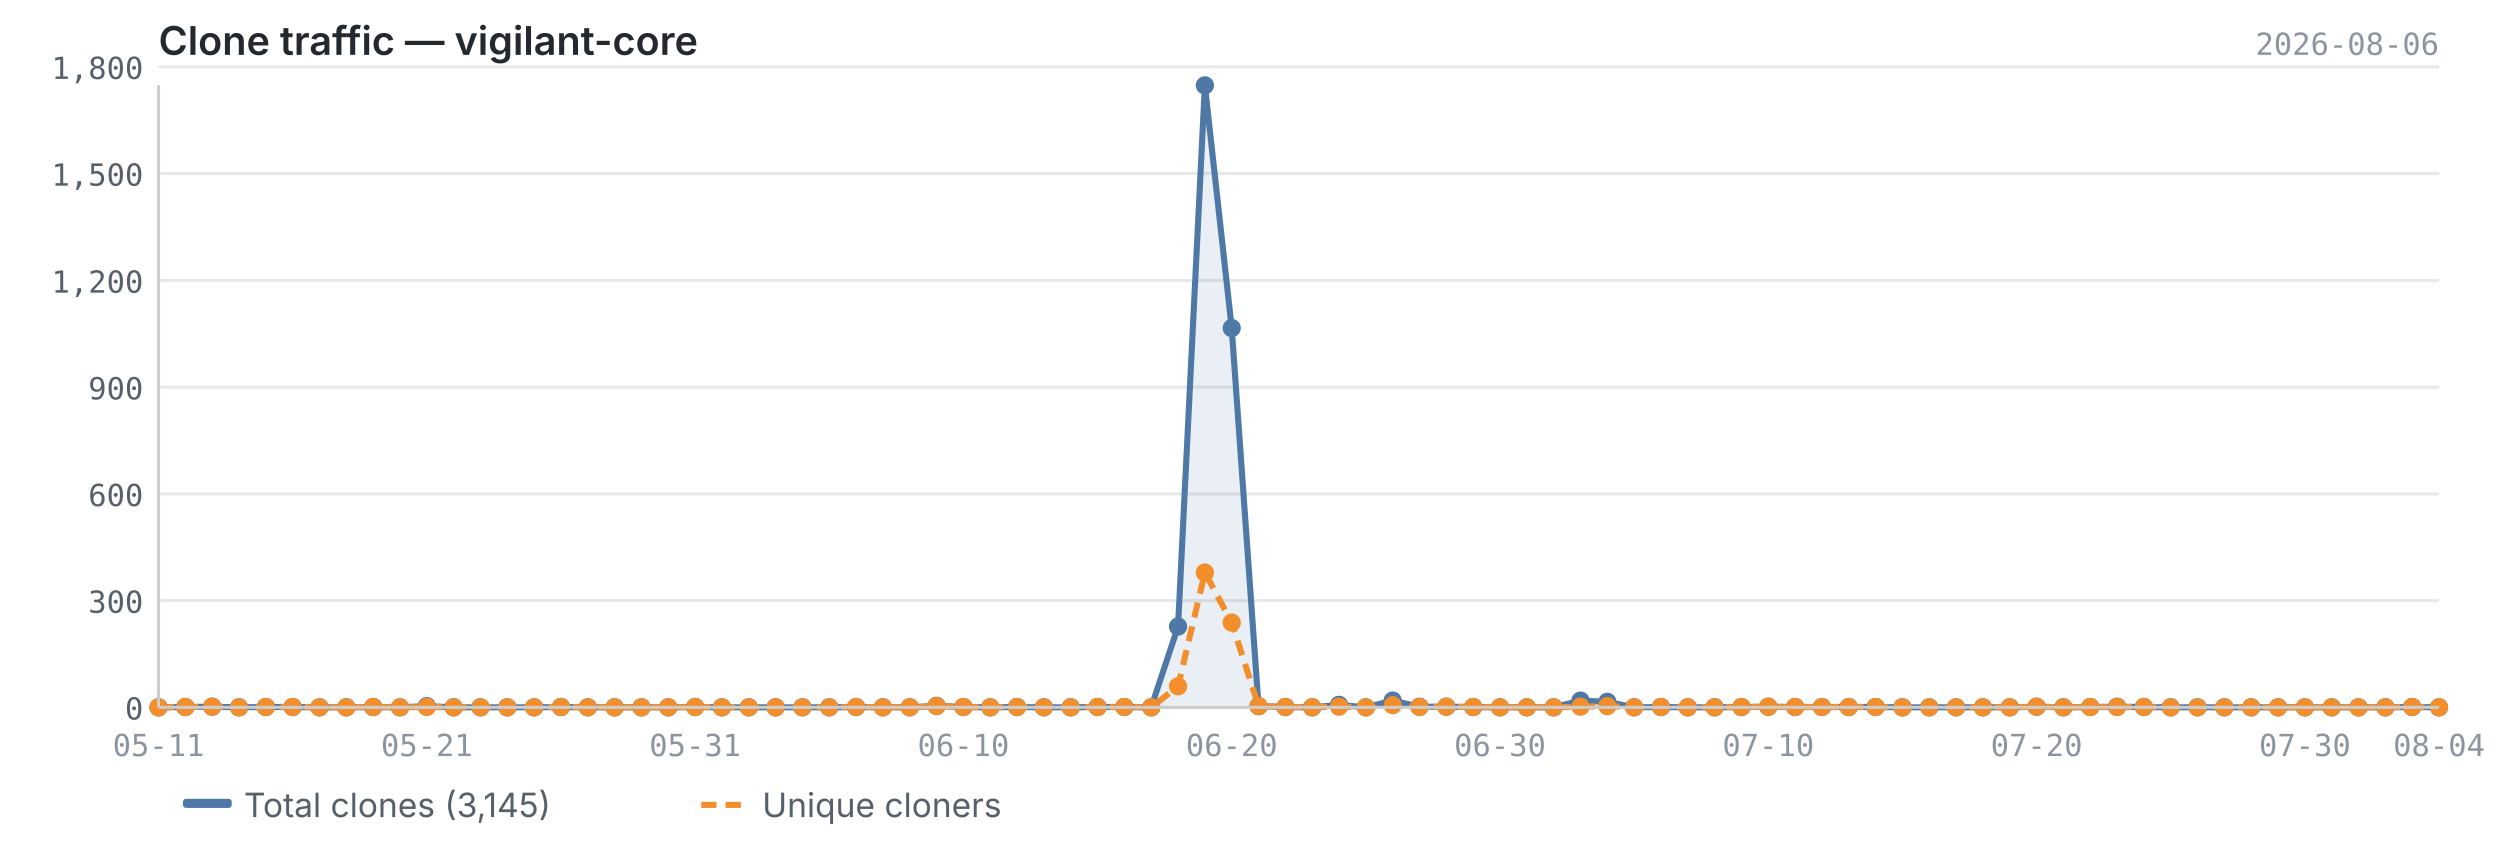
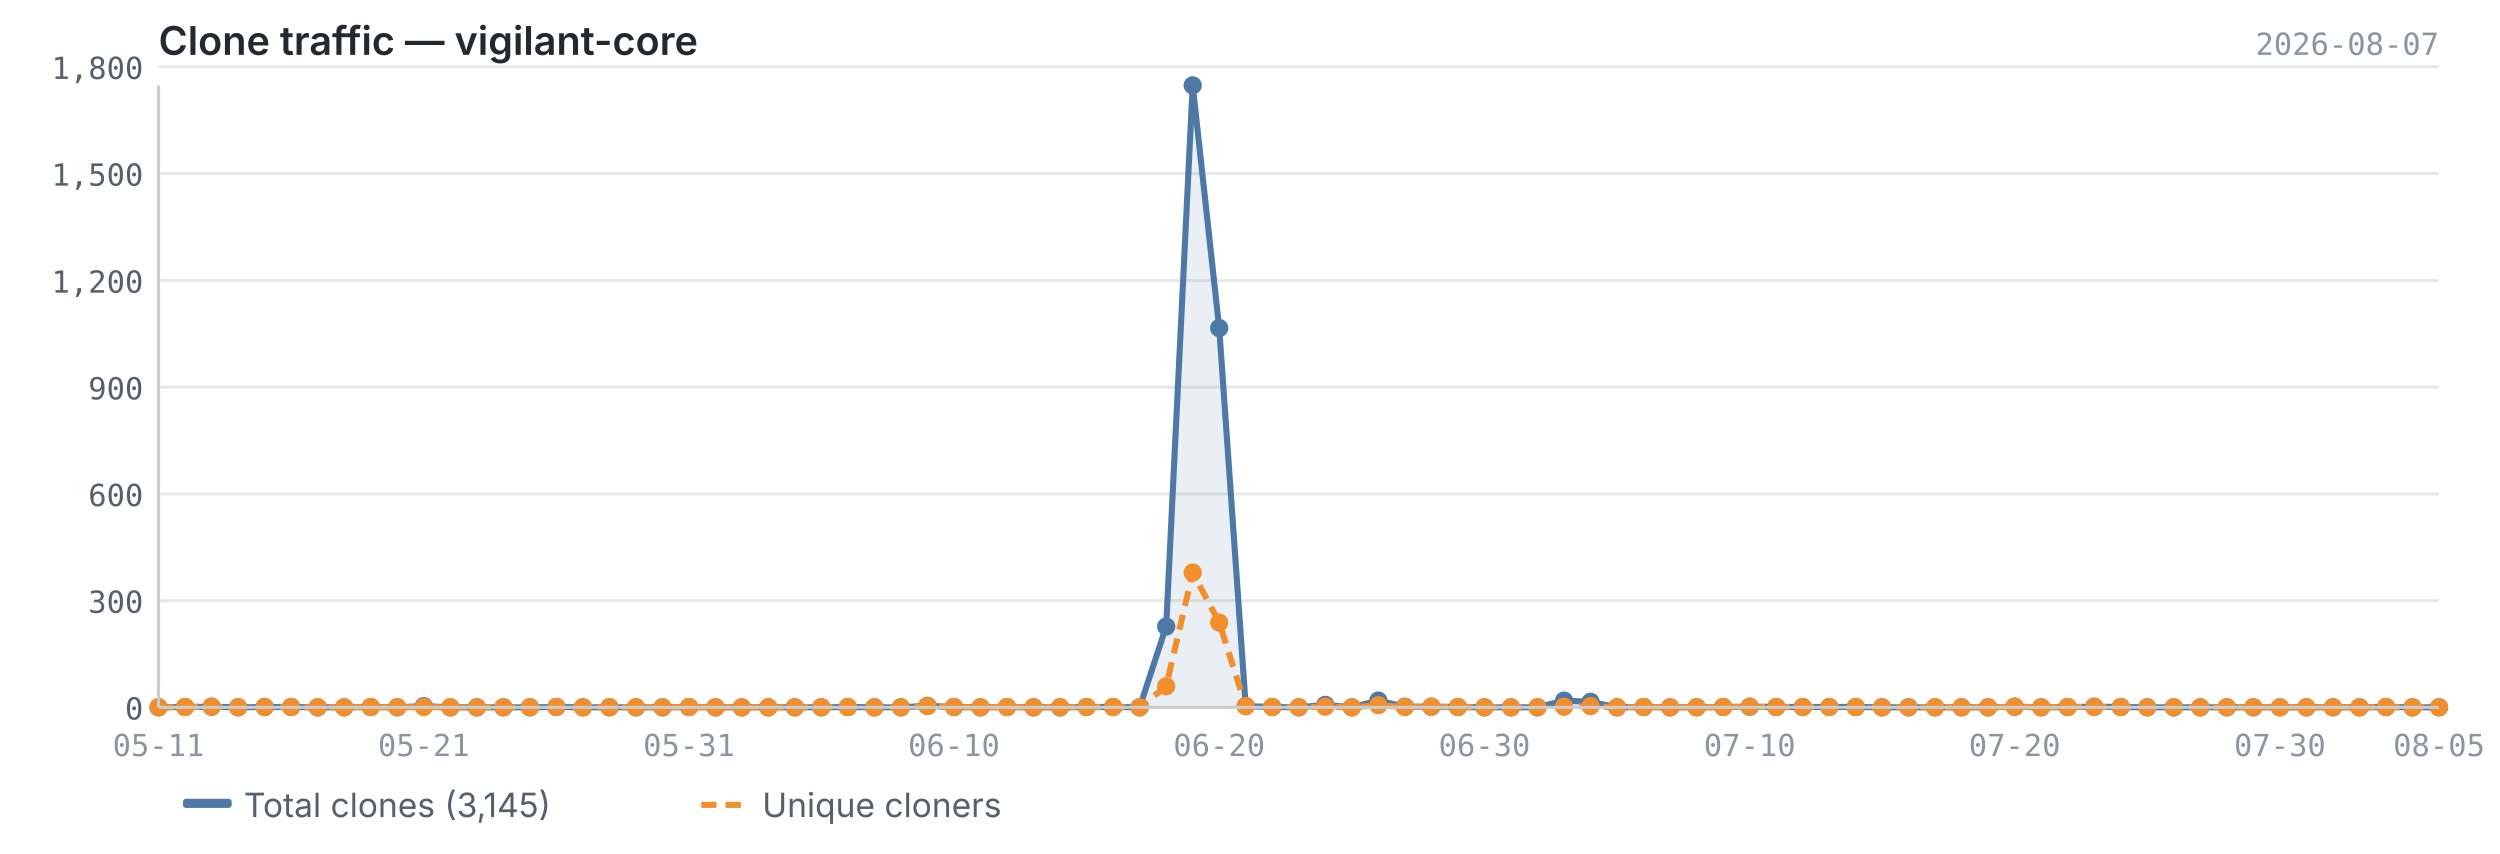
<svg xmlns="http://www.w3.org/2000/svg" viewBox="0 0 820 280" width="820" height="280">
  <text x="52" y="18" font-size="13" font-weight="600" fill="#24292f" font-family="-apple-system, BlinkMacSystemFont, 'Segoe UI', sans-serif">Clone traffic — vigilant-core</text>
-   <text x="800" y="18" font-size="10" fill="#8c959f" font-family="ui-monospace, SFMono-Regular, 'SF Mono', Menlo, monospace" text-anchor="end">2026-08-06</text>
+   <text x="800" y="18" font-size="10" fill="#8c959f" font-family="ui-monospace, SFMono-Regular, 'SF Mono', Menlo, monospace" text-anchor="end">2026-08-07</text>
  <line x1="52" y1="232.0" x2="800" y2="232.0" stroke="#e8e8e8" stroke-width="1" />
  <line x1="52" y1="197.0" x2="800" y2="197.0" stroke="#e8e8e8" stroke-width="1" />
  <line x1="52" y1="162.0" x2="800" y2="162.0" stroke="#e8e8e8" stroke-width="1" />
  <line x1="52" y1="127.0" x2="800" y2="127.0" stroke="#e8e8e8" stroke-width="1" />
  <line x1="52" y1="92.0" x2="800" y2="92.0" stroke="#e8e8e8" stroke-width="1" />
  <line x1="52" y1="56.9" x2="800" y2="56.9" stroke="#e8e8e8" stroke-width="1" />
  <line x1="52" y1="21.9" x2="800" y2="21.9" stroke="#e8e8e8" stroke-width="1" />
-   <path d="M52.0,232.0 L52.0,232.0 L60.8,231.9 L69.6,231.8 L78.4,232.0 L87.2,231.9 L96.0,231.9 L104.8,232.0 L113.6,232.0 L122.4,231.9 L131.2,232.0 L140.0,231.6 L148.8,232.0 L157.6,232.0 L166.4,232.0 L175.2,232.0 L184.0,231.9 L192.8,232.0 L201.6,232.0 L210.4,232.0 L219.2,232.0 L228.0,231.9 L236.8,232.0 L245.6,232.0 L254.4,232.0 L263.2,232.0 L272.0,232.0 L280.8,231.9 L289.6,232.0 L298.4,232.0 L307.2,231.5 L316.0,231.9 L324.8,232.0 L333.6,231.9 L342.4,232.0 L351.2,232.0 L360.0,231.9 L368.8,231.9 L377.6,232.0 L386.4,205.5 L395.2,28.0 L404.0,107.6 L412.8,231.6 L421.6,231.9 L430.4,232.0 L439.2,231.2 L448.0,232.0 L456.8,229.8 L465.6,231.8 L474.4,231.8 L483.2,231.9 L492.0,232.0 L500.8,232.0 L509.6,232.0 L518.4,229.8 L527.2,230.2 L536.0,232.0 L544.8,231.9 L553.6,232.0 L562.4,232.0 L571.2,231.9 L580.0,231.8 L588.8,231.9 L597.6,231.9 L606.4,231.9 L615.2,231.9 L624.0,232.0 L632.8,232.0 L641.6,232.0 L650.4,232.0 L659.2,232.0 L668.0,231.8 L676.8,232.0 L685.6,231.9 L694.4,231.8 L703.2,231.9 L712.0,232.0 L720.8,232.0 L729.6,232.0 L738.4,232.0 L747.2,232.0 L756.0,232.0 L764.8,232.0 L773.6,232.0 L782.4,232.0 L791.2,231.9 L800.0,232.0 L800.0,232.0 L52.0,232.0Z" fill="#4e79a7" opacity="0.12" />
-   <polyline points="52.0,232.0 60.8,231.9 69.6,231.8 78.4,232.0 87.2,231.9 96.0,231.9 104.8,232.0 113.6,232.0 122.4,231.9 131.2,232.0 140.0,231.6 148.8,232.0 157.6,232.0 166.4,232.0 175.2,232.0 184.0,231.9 192.8,232.0 201.6,232.0 210.4,232.0 219.2,232.0 228.0,231.9 236.8,232.0 245.6,232.0 254.4,232.0 263.2,232.0 272.0,232.0 280.8,231.9 289.6,232.0 298.4,232.0 307.2,231.5 316.0,231.9 324.8,232.0 333.6,231.9 342.4,232.0 351.2,232.0 360.0,231.9 368.8,231.9 377.6,232.0 386.4,205.5 395.2,28.0 404.0,107.6 412.8,231.6 421.6,231.9 430.4,232.0 439.2,231.2 448.0,232.0 456.8,229.8 465.6,231.8 474.4,231.8 483.2,231.9 492.0,232.0 500.8,232.0 509.6,232.0 518.4,229.8 527.2,230.2 536.0,232.0 544.8,231.9 553.6,232.0 562.4,232.0 571.2,231.9 580.0,231.8 588.8,231.9 597.6,231.9 606.4,231.9 615.2,231.9 624.0,232.0 632.8,232.0 641.6,232.0 650.4,232.0 659.2,232.0 668.0,231.8 676.8,232.0 685.6,231.9 694.4,231.8 703.2,231.9 712.0,232.0 720.8,232.0 729.6,232.0 738.4,232.0 747.2,232.0 756.0,232.0 764.8,232.0 773.6,232.0 782.4,232.0 791.2,231.9 800.0,232.0" fill="none" stroke="#4e79a7" stroke-width="2" stroke-linejoin="round" />
-   <polyline points="52.0,232.0 60.8,231.9 69.6,231.8 78.4,232.0 87.2,231.9 96.0,231.9 104.8,232.0 113.6,232.0 122.4,231.9 131.2,232.0 140.0,231.9 148.8,232.0 157.6,232.0 166.4,232.0 175.2,232.0 184.0,231.9 192.8,232.0 201.6,232.0 210.4,232.0 219.2,232.0 228.0,231.9 236.8,232.0 245.6,232.0 254.4,232.0 263.2,232.0 272.0,232.0 280.8,231.9 289.6,232.0 298.4,232.0 307.2,231.6 316.0,231.9 324.8,232.0 333.6,231.9 342.4,232.0 351.2,232.0 360.0,231.9 368.8,231.9 377.6,232.0 386.4,225.1 395.2,187.8 404.0,204.2 412.8,231.6 421.6,231.9 430.4,232.0 439.2,231.8 448.0,232.0 456.8,231.3 465.6,231.9 474.4,231.8 483.2,231.9 492.0,232.0 500.8,232.0 509.6,232.0 518.4,231.8 527.2,231.6 536.0,232.0 544.8,231.9 553.6,232.0 562.4,232.0 571.2,231.9 580.0,231.8 588.8,231.9 597.6,231.9 606.4,231.9 615.2,231.9 624.0,232.0 632.8,232.0 641.6,232.0 650.4,232.0 659.2,232.0 668.0,231.8 676.8,232.0 685.6,231.9 694.4,231.9 703.2,231.9 712.0,232.0 720.8,232.0 729.6,232.0 738.4,232.0 747.2,232.0 756.0,232.0 764.8,232.0 773.6,232.0 782.4,232.0 791.2,231.9 800.0,232.0" fill="none" stroke="#f28e2b" stroke-width="2" stroke-linejoin="round" stroke-dasharray="5,3" />
+   <path d="M52.0,232.0 L52.0,232.0 L60.7,231.9 L69.4,231.8 L78.1,232.0 L86.8,231.9 L95.5,231.9 L104.2,232.0 L112.9,232.0 L121.6,231.9 L130.3,232.0 L139.0,231.6 L147.7,232.0 L156.4,232.0 L165.1,232.0 L173.8,232.0 L182.5,231.9 L191.2,232.0 L199.9,232.0 L208.6,232.0 L217.3,232.0 L226.0,231.9 L234.7,232.0 L243.3,232.0 L252.0,232.0 L260.7,232.0 L269.4,232.0 L278.1,231.9 L286.8,232.0 L295.5,232.0 L304.2,231.5 L312.9,231.9 L321.6,232.0 L330.3,231.9 L339.0,232.0 L347.7,232.0 L356.4,231.9 L365.1,231.9 L373.8,232.0 L382.5,205.5 L391.2,28.0 L399.9,107.6 L408.6,231.6 L417.3,231.9 L426.0,232.0 L434.7,231.2 L443.4,232.0 L452.1,229.8 L460.8,231.8 L469.5,231.8 L478.2,231.9 L486.9,232.0 L495.6,232.0 L504.3,232.0 L513.0,229.8 L521.7,230.2 L530.4,232.0 L539.1,231.9 L547.8,232.0 L556.5,232.0 L565.2,231.9 L573.9,231.8 L582.6,231.9 L591.3,231.9 L600.0,231.9 L608.7,231.9 L617.3,232.0 L626.0,232.0 L634.7,232.0 L643.4,232.0 L652.1,232.0 L660.8,231.8 L669.5,232.0 L678.2,231.9 L686.9,231.8 L695.6,231.9 L704.3,232.0 L713.0,232.0 L721.7,232.0 L730.4,232.0 L739.1,232.0 L747.8,232.0 L756.5,232.0 L765.2,232.0 L773.9,232.0 L782.6,231.9 L791.3,232.0 L800.0,232.0 L800.0,232.0 L52.0,232.0Z" fill="#4e79a7" opacity="0.12" />
+   <polyline points="52.0,232.0 60.7,231.9 69.4,231.8 78.1,232.0 86.8,231.9 95.5,231.9 104.2,232.0 112.9,232.0 121.6,231.9 130.3,232.0 139.0,231.6 147.7,232.0 156.4,232.0 165.1,232.0 173.8,232.0 182.5,231.9 191.2,232.0 199.9,232.0 208.6,232.0 217.3,232.0 226.0,231.9 234.7,232.0 243.3,232.0 252.0,232.0 260.7,232.0 269.4,232.0 278.1,231.9 286.8,232.0 295.5,232.0 304.2,231.5 312.9,231.9 321.6,232.0 330.3,231.9 339.0,232.0 347.7,232.0 356.4,231.9 365.1,231.9 373.8,232.0 382.5,205.5 391.2,28.0 399.9,107.6 408.6,231.6 417.3,231.9 426.0,232.0 434.7,231.2 443.4,232.0 452.1,229.8 460.8,231.8 469.5,231.8 478.2,231.9 486.9,232.0 495.6,232.0 504.3,232.0 513.0,229.8 521.7,230.2 530.4,232.0 539.1,231.9 547.8,232.0 556.5,232.0 565.2,231.9 573.9,231.8 582.6,231.9 591.3,231.9 600.0,231.9 608.7,231.9 617.3,232.0 626.0,232.0 634.7,232.0 643.4,232.0 652.1,232.0 660.8,231.8 669.5,232.0 678.2,231.9 686.9,231.8 695.6,231.9 704.3,232.0 713.0,232.0 721.7,232.0 730.4,232.0 739.1,232.0 747.8,232.0 756.5,232.0 765.2,232.0 773.9,232.0 782.6,231.9 791.3,232.0 800.0,232.0" fill="none" stroke="#4e79a7" stroke-width="2" stroke-linejoin="round" />
+   <polyline points="52.0,232.0 60.7,231.9 69.4,231.8 78.1,232.0 86.8,231.9 95.5,231.9 104.2,232.0 112.9,232.0 121.6,231.9 130.3,232.0 139.0,231.9 147.7,232.0 156.4,232.0 165.1,232.0 173.8,232.0 182.5,231.9 191.2,232.0 199.9,232.0 208.6,232.0 217.3,232.0 226.0,231.9 234.7,232.0 243.3,232.0 252.0,232.0 260.7,232.0 269.4,232.0 278.1,231.9 286.8,232.0 295.5,232.0 304.2,231.6 312.9,231.9 321.6,232.0 330.3,231.9 339.0,232.0 347.7,232.0 356.4,231.9 365.1,231.9 373.8,232.0 382.5,225.1 391.2,187.8 399.9,204.2 408.6,231.6 417.3,231.9 426.0,232.0 434.7,231.8 443.4,232.0 452.1,231.3 460.8,231.9 469.5,231.8 478.2,231.9 486.9,232.0 495.6,232.0 504.3,232.0 513.0,231.8 521.7,231.6 530.4,232.0 539.1,231.9 547.8,232.0 556.5,232.0 565.2,231.9 573.9,231.8 582.6,231.9 591.3,231.9 600.0,231.9 608.7,231.9 617.3,232.0 626.0,232.0 634.7,232.0 643.4,232.0 652.1,232.0 660.8,231.8 669.5,232.0 678.2,231.9 686.9,231.9 695.6,231.9 704.3,232.0 713.0,232.0 721.7,232.0 730.4,232.0 739.1,232.0 747.8,232.0 756.5,232.0 765.2,232.0 773.9,232.0 782.6,231.9 791.3,232.0 800.0,232.0" fill="none" stroke="#f28e2b" stroke-width="2" stroke-linejoin="round" stroke-dasharray="5,3" />
  <circle cx="52.0" cy="232.0" r="3" fill="#4e79a7" />
-   <circle cx="60.8" cy="231.9" r="3" fill="#4e79a7" />
-   <circle cx="69.6" cy="231.8" r="3" fill="#4e79a7" />
-   <circle cx="78.4" cy="232.0" r="3" fill="#4e79a7" />
-   <circle cx="87.2" cy="231.9" r="3" fill="#4e79a7" />
-   <circle cx="96.0" cy="231.9" r="3" fill="#4e79a7" />
-   <circle cx="104.8" cy="232.0" r="3" fill="#4e79a7" />
-   <circle cx="113.6" cy="232.0" r="3" fill="#4e79a7" />
-   <circle cx="122.4" cy="231.9" r="3" fill="#4e79a7" />
-   <circle cx="131.2" cy="232.0" r="3" fill="#4e79a7" />
-   <circle cx="140.0" cy="231.6" r="3" fill="#4e79a7" />
-   <circle cx="148.8" cy="232.0" r="3" fill="#4e79a7" />
-   <circle cx="157.6" cy="232.0" r="3" fill="#4e79a7" />
-   <circle cx="166.4" cy="232.0" r="3" fill="#4e79a7" />
-   <circle cx="175.2" cy="232.0" r="3" fill="#4e79a7" />
-   <circle cx="184.0" cy="231.9" r="3" fill="#4e79a7" />
-   <circle cx="192.8" cy="232.0" r="3" fill="#4e79a7" />
-   <circle cx="201.6" cy="232.0" r="3" fill="#4e79a7" />
-   <circle cx="210.4" cy="232.0" r="3" fill="#4e79a7" />
-   <circle cx="219.2" cy="232.0" r="3" fill="#4e79a7" />
-   <circle cx="228.0" cy="231.9" r="3" fill="#4e79a7" />
-   <circle cx="236.8" cy="232.0" r="3" fill="#4e79a7" />
-   <circle cx="245.6" cy="232.0" r="3" fill="#4e79a7" />
-   <circle cx="254.4" cy="232.0" r="3" fill="#4e79a7" />
-   <circle cx="263.2" cy="232.0" r="3" fill="#4e79a7" />
-   <circle cx="272.0" cy="232.0" r="3" fill="#4e79a7" />
-   <circle cx="280.8" cy="231.9" r="3" fill="#4e79a7" />
-   <circle cx="289.6" cy="232.0" r="3" fill="#4e79a7" />
-   <circle cx="298.4" cy="232.0" r="3" fill="#4e79a7" />
-   <circle cx="307.2" cy="231.5" r="3" fill="#4e79a7" />
-   <circle cx="316.0" cy="231.9" r="3" fill="#4e79a7" />
-   <circle cx="324.8" cy="232.0" r="3" fill="#4e79a7" />
-   <circle cx="333.6" cy="231.9" r="3" fill="#4e79a7" />
-   <circle cx="342.4" cy="232.0" r="3" fill="#4e79a7" />
-   <circle cx="351.2" cy="232.0" r="3" fill="#4e79a7" />
-   <circle cx="360.0" cy="231.9" r="3" fill="#4e79a7" />
-   <circle cx="368.8" cy="231.9" r="3" fill="#4e79a7" />
-   <circle cx="377.6" cy="232.0" r="3" fill="#4e79a7" />
-   <circle cx="386.4" cy="205.5" r="3" fill="#4e79a7" />
-   <circle cx="395.2" cy="28.0" r="3" fill="#4e79a7" />
-   <circle cx="404.0" cy="107.6" r="3" fill="#4e79a7" />
-   <circle cx="412.8" cy="231.6" r="3" fill="#4e79a7" />
-   <circle cx="421.6" cy="231.9" r="3" fill="#4e79a7" />
-   <circle cx="430.4" cy="232.0" r="3" fill="#4e79a7" />
-   <circle cx="439.2" cy="231.2" r="3" fill="#4e79a7" />
-   <circle cx="448.0" cy="232.0" r="3" fill="#4e79a7" />
-   <circle cx="456.8" cy="229.8" r="3" fill="#4e79a7" />
-   <circle cx="465.6" cy="231.8" r="3" fill="#4e79a7" />
-   <circle cx="474.4" cy="231.8" r="3" fill="#4e79a7" />
-   <circle cx="483.2" cy="231.9" r="3" fill="#4e79a7" />
-   <circle cx="492.0" cy="232.0" r="3" fill="#4e79a7" />
-   <circle cx="500.8" cy="232.0" r="3" fill="#4e79a7" />
-   <circle cx="509.6" cy="232.0" r="3" fill="#4e79a7" />
-   <circle cx="518.4" cy="229.8" r="3" fill="#4e79a7" />
-   <circle cx="527.2" cy="230.2" r="3" fill="#4e79a7" />
-   <circle cx="536.0" cy="232.0" r="3" fill="#4e79a7" />
-   <circle cx="544.8" cy="231.9" r="3" fill="#4e79a7" />
-   <circle cx="553.6" cy="232.0" r="3" fill="#4e79a7" />
-   <circle cx="562.4" cy="232.0" r="3" fill="#4e79a7" />
-   <circle cx="571.2" cy="231.9" r="3" fill="#4e79a7" />
-   <circle cx="580.0" cy="231.8" r="3" fill="#4e79a7" />
-   <circle cx="588.8" cy="231.9" r="3" fill="#4e79a7" />
-   <circle cx="597.6" cy="231.9" r="3" fill="#4e79a7" />
-   <circle cx="606.4" cy="231.9" r="3" fill="#4e79a7" />
-   <circle cx="615.2" cy="231.9" r="3" fill="#4e79a7" />
-   <circle cx="624.0" cy="232.0" r="3" fill="#4e79a7" />
-   <circle cx="632.8" cy="232.0" r="3" fill="#4e79a7" />
-   <circle cx="641.6" cy="232.0" r="3" fill="#4e79a7" />
-   <circle cx="650.4" cy="232.0" r="3" fill="#4e79a7" />
-   <circle cx="659.2" cy="232.0" r="3" fill="#4e79a7" />
-   <circle cx="668.0" cy="231.8" r="3" fill="#4e79a7" />
-   <circle cx="676.8" cy="232.0" r="3" fill="#4e79a7" />
-   <circle cx="685.6" cy="231.9" r="3" fill="#4e79a7" />
-   <circle cx="694.4" cy="231.8" r="3" fill="#4e79a7" />
-   <circle cx="703.2" cy="231.9" r="3" fill="#4e79a7" />
-   <circle cx="712.0" cy="232.0" r="3" fill="#4e79a7" />
-   <circle cx="720.8" cy="232.0" r="3" fill="#4e79a7" />
-   <circle cx="729.6" cy="232.0" r="3" fill="#4e79a7" />
-   <circle cx="738.4" cy="232.0" r="3" fill="#4e79a7" />
-   <circle cx="747.2" cy="232.0" r="3" fill="#4e79a7" />
-   <circle cx="756.0" cy="232.0" r="3" fill="#4e79a7" />
-   <circle cx="764.8" cy="232.0" r="3" fill="#4e79a7" />
-   <circle cx="773.6" cy="232.0" r="3" fill="#4e79a7" />
-   <circle cx="782.4" cy="232.0" r="3" fill="#4e79a7" />
-   <circle cx="791.2" cy="231.9" r="3" fill="#4e79a7" />
+   <circle cx="60.7" cy="231.9" r="3" fill="#4e79a7" />
+   <circle cx="69.4" cy="231.8" r="3" fill="#4e79a7" />
+   <circle cx="78.1" cy="232.0" r="3" fill="#4e79a7" />
+   <circle cx="86.8" cy="231.9" r="3" fill="#4e79a7" />
+   <circle cx="95.5" cy="231.9" r="3" fill="#4e79a7" />
+   <circle cx="104.2" cy="232.0" r="3" fill="#4e79a7" />
+   <circle cx="112.9" cy="232.0" r="3" fill="#4e79a7" />
+   <circle cx="121.6" cy="231.9" r="3" fill="#4e79a7" />
+   <circle cx="130.3" cy="232.0" r="3" fill="#4e79a7" />
+   <circle cx="139.0" cy="231.6" r="3" fill="#4e79a7" />
+   <circle cx="147.7" cy="232.0" r="3" fill="#4e79a7" />
+   <circle cx="156.4" cy="232.0" r="3" fill="#4e79a7" />
+   <circle cx="165.1" cy="232.0" r="3" fill="#4e79a7" />
+   <circle cx="173.8" cy="232.0" r="3" fill="#4e79a7" />
+   <circle cx="182.5" cy="231.9" r="3" fill="#4e79a7" />
+   <circle cx="191.2" cy="232.0" r="3" fill="#4e79a7" />
+   <circle cx="199.9" cy="232.0" r="3" fill="#4e79a7" />
+   <circle cx="208.6" cy="232.0" r="3" fill="#4e79a7" />
+   <circle cx="217.3" cy="232.0" r="3" fill="#4e79a7" />
+   <circle cx="226.0" cy="231.9" r="3" fill="#4e79a7" />
+   <circle cx="234.7" cy="232.0" r="3" fill="#4e79a7" />
+   <circle cx="243.3" cy="232.0" r="3" fill="#4e79a7" />
+   <circle cx="252.0" cy="232.0" r="3" fill="#4e79a7" />
+   <circle cx="260.7" cy="232.0" r="3" fill="#4e79a7" />
+   <circle cx="269.4" cy="232.0" r="3" fill="#4e79a7" />
+   <circle cx="278.1" cy="231.9" r="3" fill="#4e79a7" />
+   <circle cx="286.8" cy="232.0" r="3" fill="#4e79a7" />
+   <circle cx="295.5" cy="232.0" r="3" fill="#4e79a7" />
+   <circle cx="304.2" cy="231.5" r="3" fill="#4e79a7" />
+   <circle cx="312.9" cy="231.9" r="3" fill="#4e79a7" />
+   <circle cx="321.6" cy="232.0" r="3" fill="#4e79a7" />
+   <circle cx="330.3" cy="231.9" r="3" fill="#4e79a7" />
+   <circle cx="339.0" cy="232.0" r="3" fill="#4e79a7" />
+   <circle cx="347.7" cy="232.0" r="3" fill="#4e79a7" />
+   <circle cx="356.4" cy="231.9" r="3" fill="#4e79a7" />
+   <circle cx="365.1" cy="231.9" r="3" fill="#4e79a7" />
+   <circle cx="373.8" cy="232.0" r="3" fill="#4e79a7" />
+   <circle cx="382.5" cy="205.5" r="3" fill="#4e79a7" />
+   <circle cx="391.2" cy="28.0" r="3" fill="#4e79a7" />
+   <circle cx="399.9" cy="107.6" r="3" fill="#4e79a7" />
+   <circle cx="408.6" cy="231.6" r="3" fill="#4e79a7" />
+   <circle cx="417.3" cy="231.9" r="3" fill="#4e79a7" />
+   <circle cx="426.0" cy="232.0" r="3" fill="#4e79a7" />
+   <circle cx="434.7" cy="231.2" r="3" fill="#4e79a7" />
+   <circle cx="443.4" cy="232.0" r="3" fill="#4e79a7" />
+   <circle cx="452.1" cy="229.8" r="3" fill="#4e79a7" />
+   <circle cx="460.8" cy="231.8" r="3" fill="#4e79a7" />
+   <circle cx="469.5" cy="231.8" r="3" fill="#4e79a7" />
+   <circle cx="478.2" cy="231.9" r="3" fill="#4e79a7" />
+   <circle cx="486.9" cy="232.0" r="3" fill="#4e79a7" />
+   <circle cx="495.6" cy="232.0" r="3" fill="#4e79a7" />
+   <circle cx="504.3" cy="232.0" r="3" fill="#4e79a7" />
+   <circle cx="513.0" cy="229.8" r="3" fill="#4e79a7" />
+   <circle cx="521.7" cy="230.2" r="3" fill="#4e79a7" />
+   <circle cx="530.4" cy="232.0" r="3" fill="#4e79a7" />
+   <circle cx="539.1" cy="231.9" r="3" fill="#4e79a7" />
+   <circle cx="547.8" cy="232.0" r="3" fill="#4e79a7" />
+   <circle cx="556.5" cy="232.0" r="3" fill="#4e79a7" />
+   <circle cx="565.2" cy="231.9" r="3" fill="#4e79a7" />
+   <circle cx="573.9" cy="231.8" r="3" fill="#4e79a7" />
+   <circle cx="582.6" cy="231.9" r="3" fill="#4e79a7" />
+   <circle cx="591.3" cy="231.9" r="3" fill="#4e79a7" />
+   <circle cx="600.0" cy="231.9" r="3" fill="#4e79a7" />
+   <circle cx="608.7" cy="231.9" r="3" fill="#4e79a7" />
+   <circle cx="617.3" cy="232.0" r="3" fill="#4e79a7" />
+   <circle cx="626.0" cy="232.0" r="3" fill="#4e79a7" />
+   <circle cx="634.7" cy="232.0" r="3" fill="#4e79a7" />
+   <circle cx="643.4" cy="232.0" r="3" fill="#4e79a7" />
+   <circle cx="652.1" cy="232.0" r="3" fill="#4e79a7" />
+   <circle cx="660.8" cy="231.8" r="3" fill="#4e79a7" />
+   <circle cx="669.5" cy="232.0" r="3" fill="#4e79a7" />
+   <circle cx="678.2" cy="231.9" r="3" fill="#4e79a7" />
+   <circle cx="686.9" cy="231.8" r="3" fill="#4e79a7" />
+   <circle cx="695.6" cy="231.9" r="3" fill="#4e79a7" />
+   <circle cx="704.3" cy="232.0" r="3" fill="#4e79a7" />
+   <circle cx="713.0" cy="232.0" r="3" fill="#4e79a7" />
+   <circle cx="721.7" cy="232.0" r="3" fill="#4e79a7" />
+   <circle cx="730.4" cy="232.0" r="3" fill="#4e79a7" />
+   <circle cx="739.1" cy="232.0" r="3" fill="#4e79a7" />
+   <circle cx="747.8" cy="232.0" r="3" fill="#4e79a7" />
+   <circle cx="756.5" cy="232.0" r="3" fill="#4e79a7" />
+   <circle cx="765.2" cy="232.0" r="3" fill="#4e79a7" />
+   <circle cx="773.9" cy="232.0" r="3" fill="#4e79a7" />
+   <circle cx="782.6" cy="231.9" r="3" fill="#4e79a7" />
+   <circle cx="791.3" cy="232.0" r="3" fill="#4e79a7" />
  <circle cx="800.0" cy="232.0" r="3" fill="#4e79a7" />
  <circle cx="52.0" cy="232.0" r="3" fill="#f28e2b" />
-   <circle cx="60.8" cy="231.9" r="3" fill="#f28e2b" />
-   <circle cx="69.6" cy="231.8" r="3" fill="#f28e2b" />
-   <circle cx="78.4" cy="232.0" r="3" fill="#f28e2b" />
-   <circle cx="87.2" cy="231.9" r="3" fill="#f28e2b" />
-   <circle cx="96.0" cy="231.9" r="3" fill="#f28e2b" />
-   <circle cx="104.8" cy="232.0" r="3" fill="#f28e2b" />
-   <circle cx="113.6" cy="232.0" r="3" fill="#f28e2b" />
-   <circle cx="122.4" cy="231.9" r="3" fill="#f28e2b" />
-   <circle cx="131.2" cy="232.0" r="3" fill="#f28e2b" />
-   <circle cx="140.0" cy="231.9" r="3" fill="#f28e2b" />
-   <circle cx="148.8" cy="232.0" r="3" fill="#f28e2b" />
-   <circle cx="157.6" cy="232.0" r="3" fill="#f28e2b" />
-   <circle cx="166.4" cy="232.0" r="3" fill="#f28e2b" />
-   <circle cx="175.2" cy="232.0" r="3" fill="#f28e2b" />
-   <circle cx="184.0" cy="231.9" r="3" fill="#f28e2b" />
-   <circle cx="192.8" cy="232.0" r="3" fill="#f28e2b" />
-   <circle cx="201.6" cy="232.0" r="3" fill="#f28e2b" />
-   <circle cx="210.4" cy="232.0" r="3" fill="#f28e2b" />
-   <circle cx="219.2" cy="232.0" r="3" fill="#f28e2b" />
-   <circle cx="228.0" cy="231.9" r="3" fill="#f28e2b" />
-   <circle cx="236.8" cy="232.0" r="3" fill="#f28e2b" />
-   <circle cx="245.6" cy="232.0" r="3" fill="#f28e2b" />
-   <circle cx="254.4" cy="232.0" r="3" fill="#f28e2b" />
-   <circle cx="263.2" cy="232.0" r="3" fill="#f28e2b" />
-   <circle cx="272.0" cy="232.0" r="3" fill="#f28e2b" />
-   <circle cx="280.8" cy="231.9" r="3" fill="#f28e2b" />
-   <circle cx="289.6" cy="232.0" r="3" fill="#f28e2b" />
-   <circle cx="298.4" cy="232.0" r="3" fill="#f28e2b" />
-   <circle cx="307.2" cy="231.6" r="3" fill="#f28e2b" />
-   <circle cx="316.0" cy="231.9" r="3" fill="#f28e2b" />
-   <circle cx="324.8" cy="232.0" r="3" fill="#f28e2b" />
-   <circle cx="333.6" cy="231.9" r="3" fill="#f28e2b" />
-   <circle cx="342.4" cy="232.0" r="3" fill="#f28e2b" />
-   <circle cx="351.2" cy="232.0" r="3" fill="#f28e2b" />
-   <circle cx="360.0" cy="231.9" r="3" fill="#f28e2b" />
-   <circle cx="368.8" cy="231.9" r="3" fill="#f28e2b" />
-   <circle cx="377.6" cy="232.0" r="3" fill="#f28e2b" />
-   <circle cx="386.4" cy="225.1" r="3" fill="#f28e2b" />
-   <circle cx="395.2" cy="187.8" r="3" fill="#f28e2b" />
-   <circle cx="404.0" cy="204.2" r="3" fill="#f28e2b" />
-   <circle cx="412.8" cy="231.6" r="3" fill="#f28e2b" />
-   <circle cx="421.6" cy="231.9" r="3" fill="#f28e2b" />
-   <circle cx="430.4" cy="232.0" r="3" fill="#f28e2b" />
-   <circle cx="439.2" cy="231.8" r="3" fill="#f28e2b" />
-   <circle cx="448.0" cy="232.0" r="3" fill="#f28e2b" />
-   <circle cx="456.8" cy="231.3" r="3" fill="#f28e2b" />
-   <circle cx="465.6" cy="231.9" r="3" fill="#f28e2b" />
-   <circle cx="474.4" cy="231.8" r="3" fill="#f28e2b" />
-   <circle cx="483.2" cy="231.9" r="3" fill="#f28e2b" />
-   <circle cx="492.0" cy="232.0" r="3" fill="#f28e2b" />
-   <circle cx="500.8" cy="232.0" r="3" fill="#f28e2b" />
-   <circle cx="509.6" cy="232.0" r="3" fill="#f28e2b" />
-   <circle cx="518.4" cy="231.8" r="3" fill="#f28e2b" />
-   <circle cx="527.2" cy="231.6" r="3" fill="#f28e2b" />
-   <circle cx="536.0" cy="232.0" r="3" fill="#f28e2b" />
-   <circle cx="544.8" cy="231.9" r="3" fill="#f28e2b" />
-   <circle cx="553.6" cy="232.0" r="3" fill="#f28e2b" />
-   <circle cx="562.4" cy="232.0" r="3" fill="#f28e2b" />
-   <circle cx="571.2" cy="231.9" r="3" fill="#f28e2b" />
-   <circle cx="580.0" cy="231.8" r="3" fill="#f28e2b" />
-   <circle cx="588.8" cy="231.9" r="3" fill="#f28e2b" />
-   <circle cx="597.6" cy="231.9" r="3" fill="#f28e2b" />
-   <circle cx="606.4" cy="231.9" r="3" fill="#f28e2b" />
-   <circle cx="615.2" cy="231.9" r="3" fill="#f28e2b" />
-   <circle cx="624.0" cy="232.0" r="3" fill="#f28e2b" />
-   <circle cx="632.8" cy="232.0" r="3" fill="#f28e2b" />
-   <circle cx="641.6" cy="232.0" r="3" fill="#f28e2b" />
-   <circle cx="650.4" cy="232.0" r="3" fill="#f28e2b" />
-   <circle cx="659.2" cy="232.0" r="3" fill="#f28e2b" />
-   <circle cx="668.0" cy="231.8" r="3" fill="#f28e2b" />
-   <circle cx="676.8" cy="232.0" r="3" fill="#f28e2b" />
-   <circle cx="685.6" cy="231.9" r="3" fill="#f28e2b" />
-   <circle cx="694.4" cy="231.9" r="3" fill="#f28e2b" />
-   <circle cx="703.2" cy="231.9" r="3" fill="#f28e2b" />
-   <circle cx="712.0" cy="232.0" r="3" fill="#f28e2b" />
-   <circle cx="720.8" cy="232.0" r="3" fill="#f28e2b" />
-   <circle cx="729.6" cy="232.0" r="3" fill="#f28e2b" />
-   <circle cx="738.4" cy="232.0" r="3" fill="#f28e2b" />
-   <circle cx="747.2" cy="232.0" r="3" fill="#f28e2b" />
-   <circle cx="756.0" cy="232.0" r="3" fill="#f28e2b" />
-   <circle cx="764.8" cy="232.0" r="3" fill="#f28e2b" />
-   <circle cx="773.6" cy="232.0" r="3" fill="#f28e2b" />
-   <circle cx="782.4" cy="232.0" r="3" fill="#f28e2b" />
-   <circle cx="791.2" cy="231.9" r="3" fill="#f28e2b" />
+   <circle cx="60.7" cy="231.9" r="3" fill="#f28e2b" />
+   <circle cx="69.4" cy="231.8" r="3" fill="#f28e2b" />
+   <circle cx="78.1" cy="232.0" r="3" fill="#f28e2b" />
+   <circle cx="86.8" cy="231.9" r="3" fill="#f28e2b" />
+   <circle cx="95.5" cy="231.9" r="3" fill="#f28e2b" />
+   <circle cx="104.2" cy="232.0" r="3" fill="#f28e2b" />
+   <circle cx="112.9" cy="232.0" r="3" fill="#f28e2b" />
+   <circle cx="121.6" cy="231.9" r="3" fill="#f28e2b" />
+   <circle cx="130.3" cy="232.0" r="3" fill="#f28e2b" />
+   <circle cx="139.0" cy="231.9" r="3" fill="#f28e2b" />
+   <circle cx="147.7" cy="232.0" r="3" fill="#f28e2b" />
+   <circle cx="156.4" cy="232.0" r="3" fill="#f28e2b" />
+   <circle cx="165.1" cy="232.0" r="3" fill="#f28e2b" />
+   <circle cx="173.8" cy="232.0" r="3" fill="#f28e2b" />
+   <circle cx="182.5" cy="231.9" r="3" fill="#f28e2b" />
+   <circle cx="191.2" cy="232.0" r="3" fill="#f28e2b" />
+   <circle cx="199.9" cy="232.0" r="3" fill="#f28e2b" />
+   <circle cx="208.6" cy="232.0" r="3" fill="#f28e2b" />
+   <circle cx="217.3" cy="232.0" r="3" fill="#f28e2b" />
+   <circle cx="226.0" cy="231.9" r="3" fill="#f28e2b" />
+   <circle cx="234.7" cy="232.0" r="3" fill="#f28e2b" />
+   <circle cx="243.3" cy="232.0" r="3" fill="#f28e2b" />
+   <circle cx="252.0" cy="232.0" r="3" fill="#f28e2b" />
+   <circle cx="260.7" cy="232.0" r="3" fill="#f28e2b" />
+   <circle cx="269.4" cy="232.0" r="3" fill="#f28e2b" />
+   <circle cx="278.1" cy="231.9" r="3" fill="#f28e2b" />
+   <circle cx="286.8" cy="232.0" r="3" fill="#f28e2b" />
+   <circle cx="295.5" cy="232.0" r="3" fill="#f28e2b" />
+   <circle cx="304.2" cy="231.6" r="3" fill="#f28e2b" />
+   <circle cx="312.9" cy="231.9" r="3" fill="#f28e2b" />
+   <circle cx="321.6" cy="232.0" r="3" fill="#f28e2b" />
+   <circle cx="330.3" cy="231.9" r="3" fill="#f28e2b" />
+   <circle cx="339.0" cy="232.0" r="3" fill="#f28e2b" />
+   <circle cx="347.7" cy="232.0" r="3" fill="#f28e2b" />
+   <circle cx="356.4" cy="231.9" r="3" fill="#f28e2b" />
+   <circle cx="365.1" cy="231.9" r="3" fill="#f28e2b" />
+   <circle cx="373.8" cy="232.0" r="3" fill="#f28e2b" />
+   <circle cx="382.5" cy="225.1" r="3" fill="#f28e2b" />
+   <circle cx="391.2" cy="187.8" r="3" fill="#f28e2b" />
+   <circle cx="399.9" cy="204.2" r="3" fill="#f28e2b" />
+   <circle cx="408.6" cy="231.6" r="3" fill="#f28e2b" />
+   <circle cx="417.3" cy="231.9" r="3" fill="#f28e2b" />
+   <circle cx="426.0" cy="232.0" r="3" fill="#f28e2b" />
+   <circle cx="434.7" cy="231.8" r="3" fill="#f28e2b" />
+   <circle cx="443.4" cy="232.0" r="3" fill="#f28e2b" />
+   <circle cx="452.1" cy="231.3" r="3" fill="#f28e2b" />
+   <circle cx="460.8" cy="231.9" r="3" fill="#f28e2b" />
+   <circle cx="469.5" cy="231.8" r="3" fill="#f28e2b" />
+   <circle cx="478.2" cy="231.9" r="3" fill="#f28e2b" />
+   <circle cx="486.9" cy="232.0" r="3" fill="#f28e2b" />
+   <circle cx="495.6" cy="232.0" r="3" fill="#f28e2b" />
+   <circle cx="504.3" cy="232.0" r="3" fill="#f28e2b" />
+   <circle cx="513.0" cy="231.8" r="3" fill="#f28e2b" />
+   <circle cx="521.7" cy="231.6" r="3" fill="#f28e2b" />
+   <circle cx="530.4" cy="232.0" r="3" fill="#f28e2b" />
+   <circle cx="539.1" cy="231.9" r="3" fill="#f28e2b" />
+   <circle cx="547.8" cy="232.0" r="3" fill="#f28e2b" />
+   <circle cx="556.5" cy="232.0" r="3" fill="#f28e2b" />
+   <circle cx="565.2" cy="231.9" r="3" fill="#f28e2b" />
+   <circle cx="573.9" cy="231.8" r="3" fill="#f28e2b" />
+   <circle cx="582.6" cy="231.9" r="3" fill="#f28e2b" />
+   <circle cx="591.3" cy="231.9" r="3" fill="#f28e2b" />
+   <circle cx="600.0" cy="231.9" r="3" fill="#f28e2b" />
+   <circle cx="608.7" cy="231.9" r="3" fill="#f28e2b" />
+   <circle cx="617.3" cy="232.0" r="3" fill="#f28e2b" />
+   <circle cx="626.0" cy="232.0" r="3" fill="#f28e2b" />
+   <circle cx="634.7" cy="232.0" r="3" fill="#f28e2b" />
+   <circle cx="643.4" cy="232.0" r="3" fill="#f28e2b" />
+   <circle cx="652.1" cy="232.0" r="3" fill="#f28e2b" />
+   <circle cx="660.8" cy="231.8" r="3" fill="#f28e2b" />
+   <circle cx="669.5" cy="232.0" r="3" fill="#f28e2b" />
+   <circle cx="678.2" cy="231.9" r="3" fill="#f28e2b" />
+   <circle cx="686.9" cy="231.9" r="3" fill="#f28e2b" />
+   <circle cx="695.6" cy="231.9" r="3" fill="#f28e2b" />
+   <circle cx="704.3" cy="232.0" r="3" fill="#f28e2b" />
+   <circle cx="713.0" cy="232.0" r="3" fill="#f28e2b" />
+   <circle cx="721.7" cy="232.0" r="3" fill="#f28e2b" />
+   <circle cx="730.4" cy="232.0" r="3" fill="#f28e2b" />
+   <circle cx="739.1" cy="232.0" r="3" fill="#f28e2b" />
+   <circle cx="747.8" cy="232.0" r="3" fill="#f28e2b" />
+   <circle cx="756.5" cy="232.0" r="3" fill="#f28e2b" />
+   <circle cx="765.2" cy="232.0" r="3" fill="#f28e2b" />
+   <circle cx="773.9" cy="232.0" r="3" fill="#f28e2b" />
+   <circle cx="782.6" cy="231.9" r="3" fill="#f28e2b" />
+   <circle cx="791.3" cy="232.0" r="3" fill="#f28e2b" />
  <circle cx="800.0" cy="232.0" r="3" fill="#f28e2b" />
  <line x1="52" y1="28" x2="52" y2="232" stroke="#cccccc" stroke-width="1" />
  <line x1="52" y1="232" x2="800" y2="232" stroke="#cccccc" stroke-width="1" />
  <text x="47" y="236.0" text-anchor="end" font-size="10" fill="#57606a" font-family="ui-monospace, SFMono-Regular, 'SF Mono', Menlo, monospace">0</text>
  <text x="47" y="201.0" text-anchor="end" font-size="10" fill="#57606a" font-family="ui-monospace, SFMono-Regular, 'SF Mono', Menlo, monospace">300</text>
  <text x="47" y="166.0" text-anchor="end" font-size="10" fill="#57606a" font-family="ui-monospace, SFMono-Regular, 'SF Mono', Menlo, monospace">600</text>
  <text x="47" y="131.0" text-anchor="end" font-size="10" fill="#57606a" font-family="ui-monospace, SFMono-Regular, 'SF Mono', Menlo, monospace">900</text>
  <text x="47" y="96.0" text-anchor="end" font-size="10" fill="#57606a" font-family="ui-monospace, SFMono-Regular, 'SF Mono', Menlo, monospace">1,200</text>
  <text x="47" y="60.9" text-anchor="end" font-size="10" fill="#57606a" font-family="ui-monospace, SFMono-Regular, 'SF Mono', Menlo, monospace">1,500</text>
  <text x="47" y="25.9" text-anchor="end" font-size="10" fill="#57606a" font-family="ui-monospace, SFMono-Regular, 'SF Mono', Menlo, monospace">1,800</text>
  <text x="52.0" y="248" text-anchor="middle" font-size="10" fill="#8c959f" font-family="ui-monospace, SFMono-Regular, 'SF Mono', Menlo, monospace">05-11</text>
-   <text x="668.0" y="248" text-anchor="middle" font-size="10" fill="#8c959f" font-family="ui-monospace, SFMono-Regular, 'SF Mono', Menlo, monospace">07-20</text>
-   <text x="404.0" y="248" text-anchor="middle" font-size="10" fill="#8c959f" font-family="ui-monospace, SFMono-Regular, 'SF Mono', Menlo, monospace">06-20</text>
-   <text x="140.0" y="248" text-anchor="middle" font-size="10" fill="#8c959f" font-family="ui-monospace, SFMono-Regular, 'SF Mono', Menlo, monospace">05-21</text>
-   <text x="756.0" y="248" text-anchor="middle" font-size="10" fill="#8c959f" font-family="ui-monospace, SFMono-Regular, 'SF Mono', Menlo, monospace">07-30</text>
-   <text x="492.0" y="248" text-anchor="middle" font-size="10" fill="#8c959f" font-family="ui-monospace, SFMono-Regular, 'SF Mono', Menlo, monospace">06-30</text>
-   <text x="228.0" y="248" text-anchor="middle" font-size="10" fill="#8c959f" font-family="ui-monospace, SFMono-Regular, 'SF Mono', Menlo, monospace">05-31</text>
-   <text x="800.0" y="248" text-anchor="middle" font-size="10" fill="#8c959f" font-family="ui-monospace, SFMono-Regular, 'SF Mono', Menlo, monospace">08-04</text>
-   <text x="580.0" y="248" text-anchor="middle" font-size="10" fill="#8c959f" font-family="ui-monospace, SFMono-Regular, 'SF Mono', Menlo, monospace">07-10</text>
-   <text x="316.0" y="248" text-anchor="middle" font-size="10" fill="#8c959f" font-family="ui-monospace, SFMono-Regular, 'SF Mono', Menlo, monospace">06-10</text>
+   <text x="660.8" y="248" text-anchor="middle" font-size="10" fill="#8c959f" font-family="ui-monospace, SFMono-Regular, 'SF Mono', Menlo, monospace">07-20</text>
+   <text x="399.9" y="248" text-anchor="middle" font-size="10" fill="#8c959f" font-family="ui-monospace, SFMono-Regular, 'SF Mono', Menlo, monospace">06-20</text>
+   <text x="139.0" y="248" text-anchor="middle" font-size="10" fill="#8c959f" font-family="ui-monospace, SFMono-Regular, 'SF Mono', Menlo, monospace">05-21</text>
+   <text x="747.8" y="248" text-anchor="middle" font-size="10" fill="#8c959f" font-family="ui-monospace, SFMono-Regular, 'SF Mono', Menlo, monospace">07-30</text>
+   <text x="486.9" y="248" text-anchor="middle" font-size="10" fill="#8c959f" font-family="ui-monospace, SFMono-Regular, 'SF Mono', Menlo, monospace">06-30</text>
+   <text x="226.0" y="248" text-anchor="middle" font-size="10" fill="#8c959f" font-family="ui-monospace, SFMono-Regular, 'SF Mono', Menlo, monospace">05-31</text>
+   <text x="800.0" y="248" text-anchor="middle" font-size="10" fill="#8c959f" font-family="ui-monospace, SFMono-Regular, 'SF Mono', Menlo, monospace">08-05</text>
+   <text x="573.9" y="248" text-anchor="middle" font-size="10" fill="#8c959f" font-family="ui-monospace, SFMono-Regular, 'SF Mono', Menlo, monospace">07-10</text>
+   <text x="312.9" y="248" text-anchor="middle" font-size="10" fill="#8c959f" font-family="ui-monospace, SFMono-Regular, 'SF Mono', Menlo, monospace">06-10</text>
  <rect x="60" y="262" width="16" height="3" fill="#4e79a7" rx="1" />
  <text x="80" y="268" font-size="11" fill="#57606a" font-family="-apple-system, BlinkMacSystemFont, 'Segoe UI', sans-serif">Total clones (3,145)</text>
  <line x1="230" y1="264" x2="246" y2="264" stroke="#f28e2b" stroke-width="2" stroke-dasharray="5,3" />
  <text x="250" y="268" font-size="11" fill="#57606a" font-family="-apple-system, BlinkMacSystemFont, 'Segoe UI', sans-serif">Unique cloners</text>
</svg>
